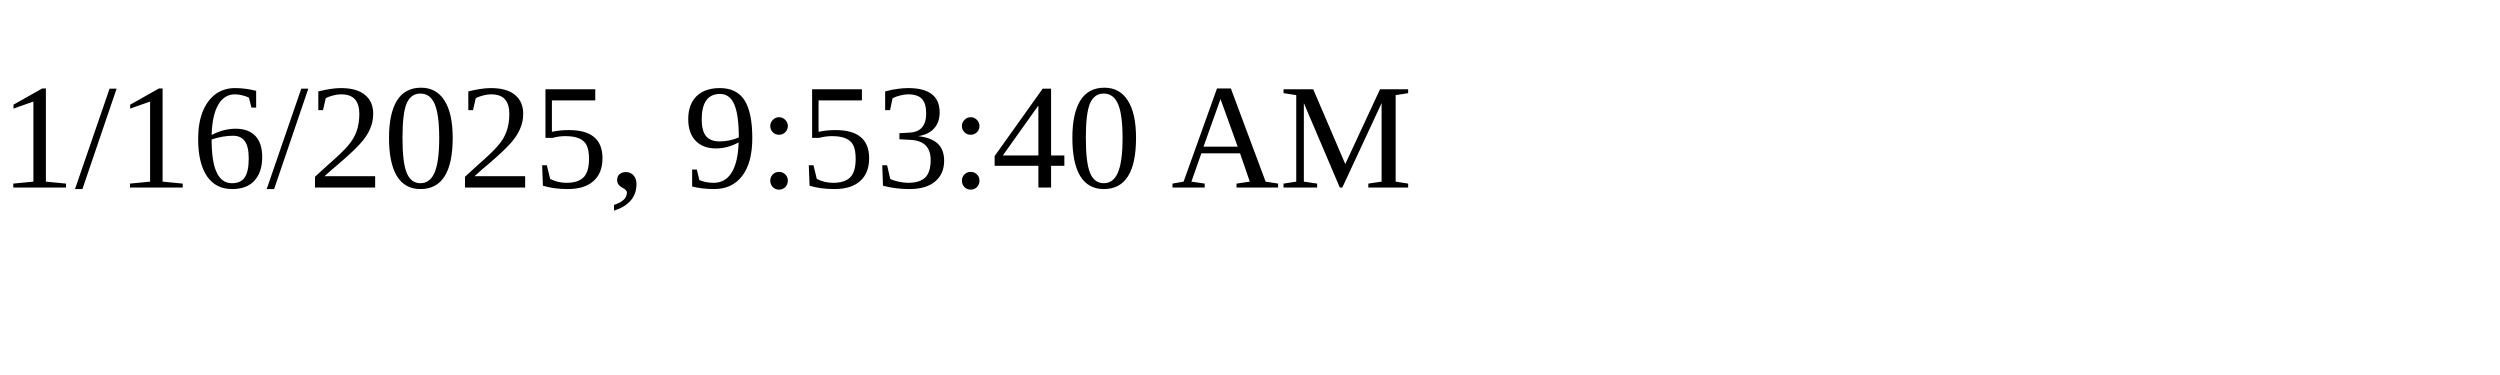
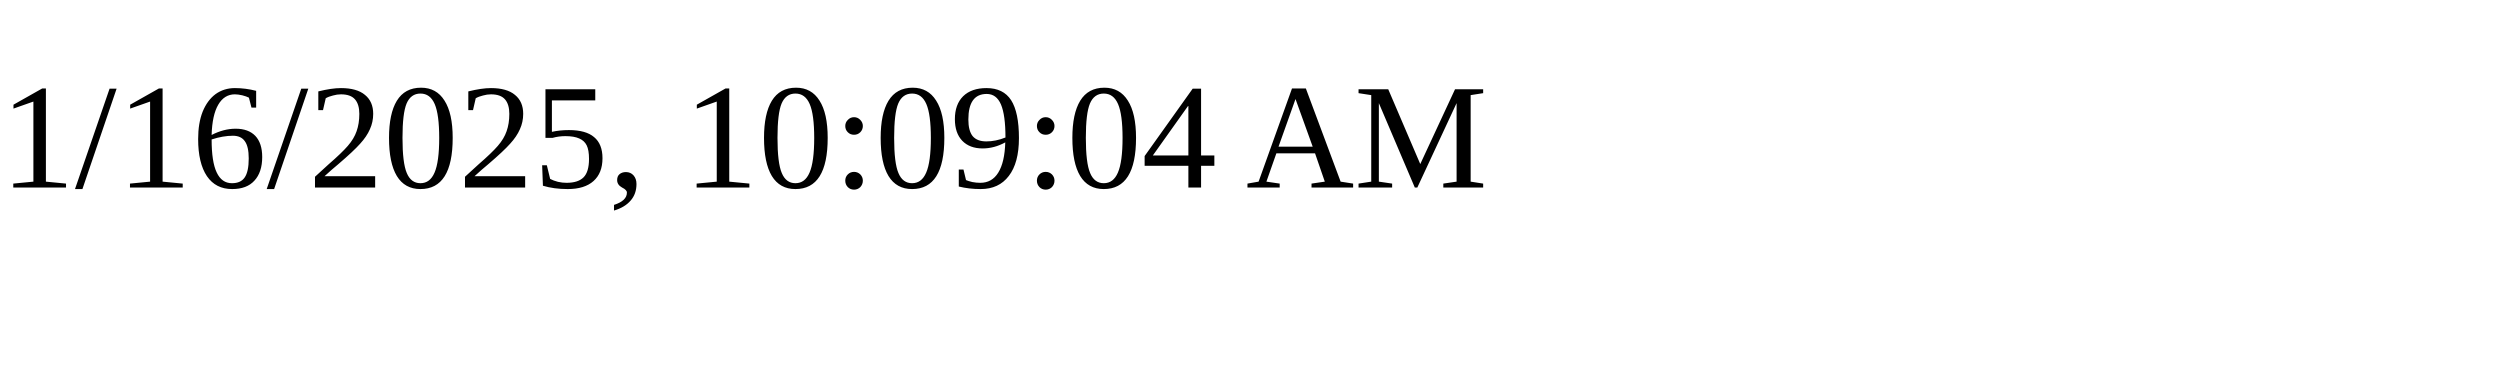
<svg xmlns="http://www.w3.org/2000/svg" height="30" width="200">
-   <text x="0" y="15">1/16/2025, 9:53:40 AM</text>
+   <text x="0" y="15">1/16/2025, 10:09:04 AM</text>
</svg>
